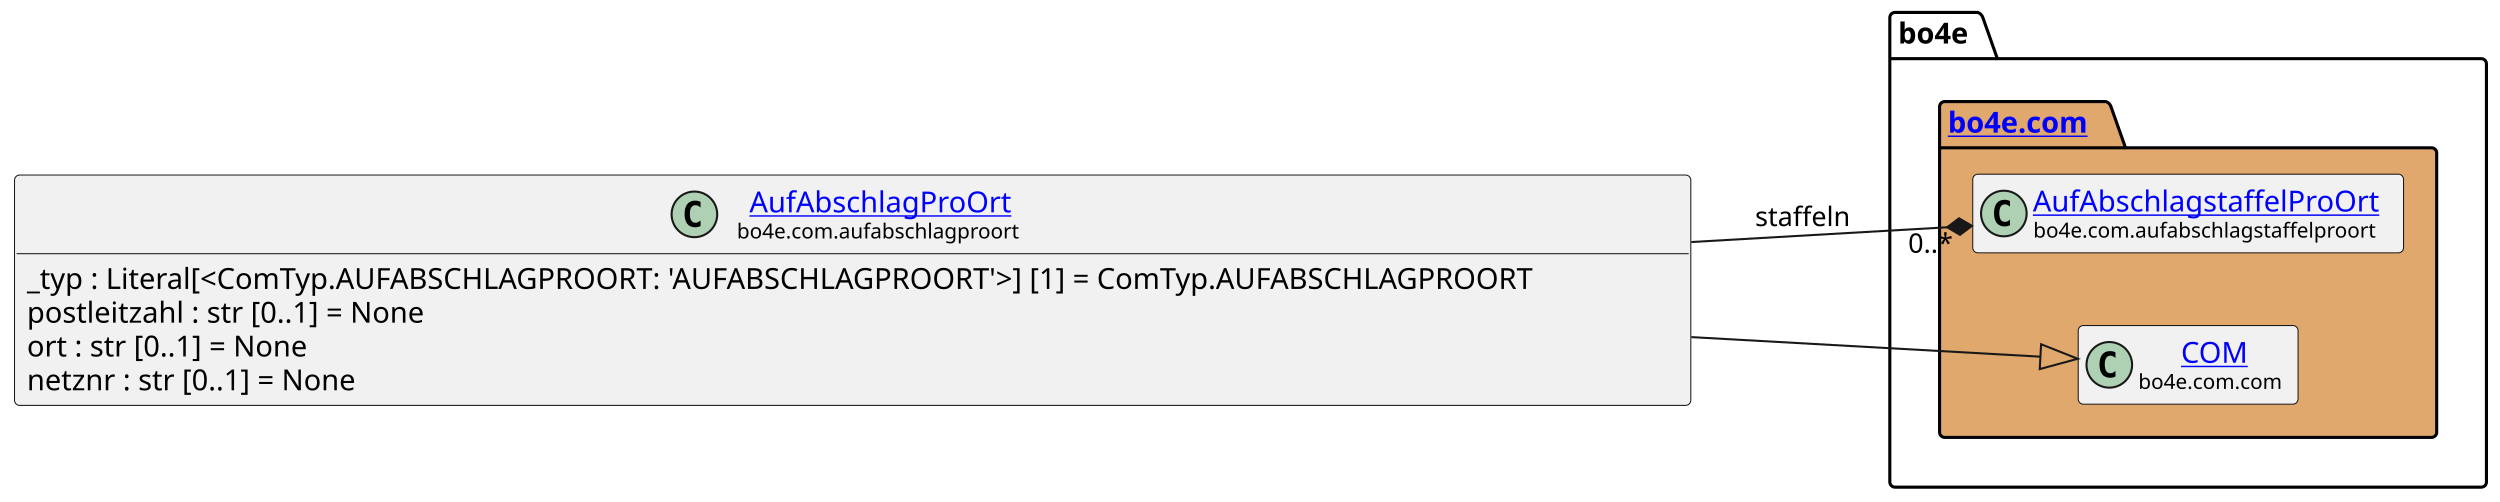
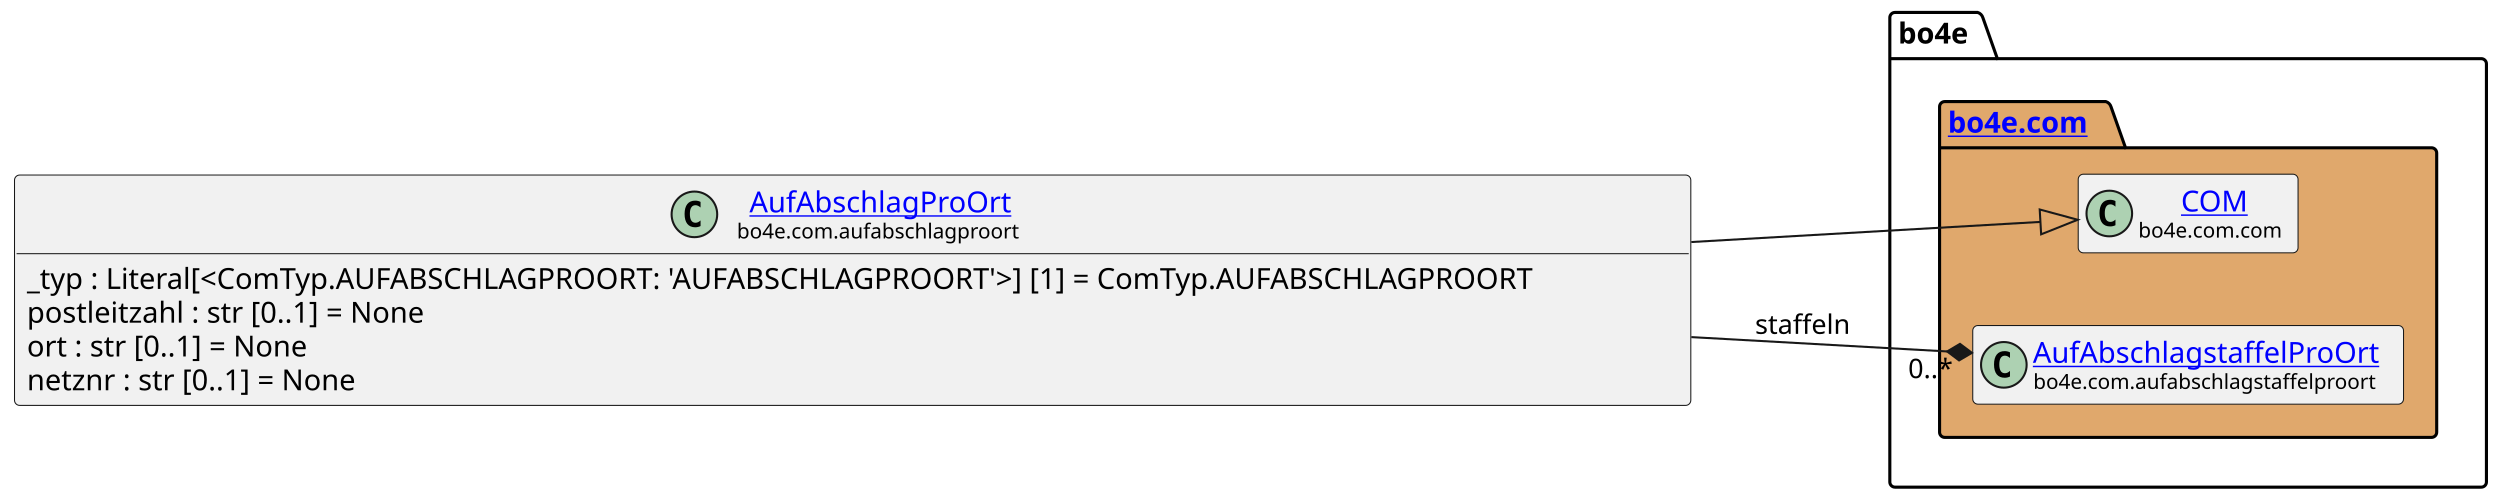
<svg xmlns="http://www.w3.org/2000/svg" xmlns:xlink="http://www.w3.org/1999/xlink" contentStyleType="text/css" data-diagram-type="CLASS" height="242px" preserveAspectRatio="none" style="width:1206px;height:242px;background:#FFFFFF;" version="1.1" viewBox="0 0 1206 242" width="1206px" zoomAndPan="magnify">
  <defs />
  <g>
    <g class="cluster" data-entity="bo4e" data-source-line="11" data-uid="ent0005" id="cluster_bo4e">
      <path d="M914.15,6 L954.026,6 A3.75,3.75 0 0 1 956.526,8.5 L963.526,28.297 L1196.96,28.297 A2.5,2.5 0 0 1 1199.46,30.797 L1199.46,232.5 A2.5,2.5 0 0 1 1196.96,235 L914.15,235 A2.5,2.5 0 0 1 911.65,232.5 L911.65,8.5 A2.5,2.5 0 0 1 914.15,6" fill="none" style="stroke:#000000;stroke-width:1.5;" />
      <line style="stroke:#000000;stroke-width:1.5;" x1="911.65" x2="963.526" y1="28.297" y2="28.297" />
      <text fill="#000000" font-family="sans-serif" font-size="14" font-weight="bold" lengthAdjust="spacing" textLength="38.876" x="915.65" y="20.995">bo4e</text>
    </g>
    <g class="cluster" data-entity="com" data-source-line="10" data-uid="ent0003" id="cluster_com">
      <path d="M938.15,49 L1015.849,49 A3.75,3.75 0 0 1 1018.349,51.5 L1025.349,71.297 L1172.96,71.297 A2.5,2.5 0 0 1 1175.46,73.797 L1175.46,208.5 A2.5,2.5 0 0 1 1172.96,211 L938.15,211 A2.5,2.5 0 0 1 935.65,208.5 L935.65,51.5 A2.5,2.5 0 0 1 938.15,49" fill="#E0A86C" style="stroke:#000000;stroke-width:1.5;" />
      <line style="stroke:#000000;stroke-width:1.5;" x1="935.65" x2="1025.349" y1="71.297" y2="71.297" />
      <a href="file:////home/runner/work/BO4E-python/BO4E-python/docs/../.tox/docs/tmp/html/api/bo4e.com.html" target="_top" title="file:////home/runner/work/BO4E-python/BO4E-python/docs/../.tox/docs/tmp/html/api/bo4e.com.html" xlink:actuate="onRequest" xlink:href="file:////home/runner/work/BO4E-python/BO4E-python/docs/../.tox/docs/tmp/html/api/bo4e.com.html" xlink:show="new" xlink:title="file:////home/runner/work/BO4E-python/BO4E-python/docs/../.tox/docs/tmp/html/api/bo4e.com.html" xlink:type="simple">
        <text fill="#0000FF" font-family="sans-serif" font-size="14" font-weight="bold" lengthAdjust="spacing" text-decoration="underline" textLength="76.699" x="939.65" y="63.995">bo4e.com</text>
      </a>
    </g>
-     <g class="entity" data-entity="AufAbschlagstaffelProOrt" data-source-line="11" data-uid="ent0004" id="entity_AufAbschlagstaffelProOrt">
-       <rect fill="#F1F1F1" height="37.938" rx="2.5" ry="2.5" style="stroke:#181818;stroke-width:0.5;" width="207.814" x="951.65" y="84.03" />
-       <ellipse cx="966.65" cy="102.999" fill="#ADD1B2" rx="11" ry="11" style="stroke:#181818;stroke-width:1;" />
-       <path d="M969.619,108.639 Q969.041,108.936 968.4,109.077 Q967.759,109.233 967.056,109.233 Q964.556,109.233 963.228,107.593 Q961.916,105.936 961.916,102.811 Q961.916,99.686 963.228,98.03 Q964.556,96.374 967.056,96.374 Q967.759,96.374 968.4,96.53 Q969.056,96.686 969.619,96.983 L969.619,99.702 Q968.994,99.124 968.4,98.858 Q967.806,98.577 967.181,98.577 Q965.837,98.577 965.15,99.655 Q964.462,100.718 964.462,102.811 Q964.462,104.905 965.15,105.983 Q965.837,107.046 967.181,107.046 Q967.806,107.046 968.4,106.78 Q968.994,106.499 969.619,105.921 L969.619,108.639 Z " fill="#000000" />
+     <g class="entity" data-entity="COM" data-source-line="11" data-uid="ent0004" id="entity_COM">
+       <rect fill="#F1F1F1" height="37.938" rx="2.5" ry="2.5" style="stroke:#181818;stroke-width:0.5;" width="106.053" x="1002.53" y="84.03" />
+       <ellipse cx="1017.53" cy="102.999" fill="#ADD1B2" rx="11" ry="11" style="stroke:#181818;stroke-width:1;" />
+       <path d="M1020.499,108.639 Q1019.921,108.936 1019.28,109.077 Q1018.639,109.233 1017.936,109.233 Q1015.436,109.233 1014.108,107.593 Q1012.796,105.936 1012.796,102.811 Q1012.796,99.686 1014.108,98.03 Q1015.436,96.374 1017.936,96.374 Q1018.639,96.374 1019.28,96.53 Q1019.936,96.686 1020.499,96.983 L1020.499,99.702 Q1019.874,99.124 1019.28,98.858 Q1018.686,98.577 1018.061,98.577 Q1016.717,98.577 1016.03,99.655 Q1015.342,100.718 1015.342,102.811 Q1015.342,104.905 1016.03,105.983 Q1016.717,107.046 1018.061,107.046 Q1018.686,107.046 1019.28,106.78 Q1019.874,106.499 1020.499,105.921 L1020.499,108.639 Z " fill="#000000" />
+       <a href="file:////home/runner/work/BO4E-python/BO4E-python/docs/../.tox/docs/tmp/html/api/bo4e.com.html#bo4e.com.com.COM" target="_top" title="file:////home/runner/work/BO4E-python/BO4E-python/docs/../.tox/docs/tmp/html/api/bo4e.com.html#bo4e.com.com.COM" xlink:actuate="onRequest" xlink:href="file:////home/runner/work/BO4E-python/BO4E-python/docs/../.tox/docs/tmp/html/api/bo4e.com.html#bo4e.com.com.COM" xlink:show="new" xlink:title="file:////home/runner/work/BO4E-python/BO4E-python/docs/../.tox/docs/tmp/html/api/bo4e.com.html#bo4e.com.com.COM" xlink:type="simple">
+         <text fill="#0000FF" font-family="sans-serif" font-size="14" lengthAdjust="spacing" text-decoration="underline" textLength="32.874" x="1052.119" y="102.025">COM</text>
+       </a>
+       <text fill="#000000" font-family="sans-serif" font-size="10" lengthAdjust="spacing" textLength="74.053" x="1031.53" y="114.609">bo4e.com.com</text>
+     </g>
+     <g class="entity" data-entity="AufAbschlagstaffelProOrt" data-source-line="12" data-uid="ent0006" id="entity_AufAbschlagstaffelProOrt">
+       <rect fill="#F1F1F1" height="37.938" rx="2.5" ry="2.5" style="stroke:#181818;stroke-width:0.5;" width="207.814" x="951.65" y="157.03" />
+       <ellipse cx="966.65" cy="175.999" fill="#ADD1B2" rx="11" ry="11" style="stroke:#181818;stroke-width:1;" />
+       <path d="M969.619,181.639 Q969.041,181.936 968.4,182.077 Q967.759,182.233 967.056,182.233 Q964.556,182.233 963.228,180.593 Q961.916,178.936 961.916,175.811 Q961.916,172.686 963.228,171.03 Q964.556,169.374 967.056,169.374 Q967.759,169.374 968.4,169.53 Q969.056,169.686 969.619,169.983 L969.619,172.702 Q968.994,172.124 968.4,171.858 Q967.806,171.577 967.181,171.577 Q965.837,171.577 965.15,172.655 Q964.462,173.718 964.462,175.811 Q964.462,177.905 965.15,178.983 Q965.837,180.046 967.181,180.046 Q967.806,180.046 968.4,179.78 Q968.994,179.499 969.619,178.921 L969.619,181.639 Z " fill="#000000" />
      <a href="file:////home/runner/work/BO4E-python/BO4E-python/docs/../.tox/docs/tmp/html/api/bo4e.com.html#bo4e.com.aufabschlagstaffelproort.AufAbschlagstaffelProOrt" target="_top" title="file:////home/runner/work/BO4E-python/BO4E-python/docs/../.tox/docs/tmp/html/api/bo4e.com.html#bo4e.com.aufabschlagstaffelproort.AufAbschlagstaffelProOrt" xlink:actuate="onRequest" xlink:href="file:////home/runner/work/BO4E-python/BO4E-python/docs/../.tox/docs/tmp/html/api/bo4e.com.html#bo4e.com.aufabschlagstaffelproort.AufAbschlagstaffelProOrt" xlink:show="new" xlink:title="file:////home/runner/work/BO4E-python/BO4E-python/docs/../.tox/docs/tmp/html/api/bo4e.com.html#bo4e.com.aufabschlagstaffelproort.AufAbschlagstaffelProOrt" xlink:type="simple">
-         <text fill="#0000FF" font-family="sans-serif" font-size="14" lengthAdjust="spacing" text-decoration="underline" textLength="175.814" x="980.65" y="102.025">AufAbschlagstaffelProOrt</text>
+         <text fill="#0000FF" font-family="sans-serif" font-size="14" lengthAdjust="spacing" text-decoration="underline" textLength="175.814" x="980.65" y="175.025">AufAbschlagstaffelProOrt</text>
      </a>
-       <text fill="#000000" font-family="sans-serif" font-size="10" lengthAdjust="spacing" textLength="175.415" x="980.849" y="114.609">bo4e.com.aufabschlagstaffelproort</text>
-     </g>
-     <g class="entity" data-entity="COM" data-source-line="12" data-uid="ent0006" id="entity_COM">
-       <rect fill="#F1F1F1" height="37.938" rx="2.5" ry="2.5" style="stroke:#181818;stroke-width:0.5;" width="106.053" x="1002.53" y="157.03" />
-       <ellipse cx="1017.53" cy="175.999" fill="#ADD1B2" rx="11" ry="11" style="stroke:#181818;stroke-width:1;" />
-       <path d="M1020.499,181.639 Q1019.921,181.936 1019.28,182.077 Q1018.639,182.233 1017.936,182.233 Q1015.436,182.233 1014.108,180.593 Q1012.796,178.936 1012.796,175.811 Q1012.796,172.686 1014.108,171.03 Q1015.436,169.374 1017.936,169.374 Q1018.639,169.374 1019.28,169.53 Q1019.936,169.686 1020.499,169.983 L1020.499,172.702 Q1019.874,172.124 1019.28,171.858 Q1018.686,171.577 1018.061,171.577 Q1016.717,171.577 1016.03,172.655 Q1015.342,173.718 1015.342,175.811 Q1015.342,177.905 1016.03,178.983 Q1016.717,180.046 1018.061,180.046 Q1018.686,180.046 1019.28,179.78 Q1019.874,179.499 1020.499,178.921 L1020.499,181.639 Z " fill="#000000" />
-       <a href="file:////home/runner/work/BO4E-python/BO4E-python/docs/../.tox/docs/tmp/html/api/bo4e.com.html#bo4e.com.com.COM" target="_top" title="file:////home/runner/work/BO4E-python/BO4E-python/docs/../.tox/docs/tmp/html/api/bo4e.com.html#bo4e.com.com.COM" xlink:actuate="onRequest" xlink:href="file:////home/runner/work/BO4E-python/BO4E-python/docs/../.tox/docs/tmp/html/api/bo4e.com.html#bo4e.com.com.COM" xlink:show="new" xlink:title="file:////home/runner/work/BO4E-python/BO4E-python/docs/../.tox/docs/tmp/html/api/bo4e.com.html#bo4e.com.com.COM" xlink:type="simple">
-         <text fill="#0000FF" font-family="sans-serif" font-size="14" lengthAdjust="spacing" text-decoration="underline" textLength="32.874" x="1052.119" y="175.025">COM</text>
-       </a>
-       <text fill="#000000" font-family="sans-serif" font-size="10" lengthAdjust="spacing" textLength="74.053" x="1031.53" y="187.609">bo4e.com.com</text>
+       <text fill="#000000" font-family="sans-serif" font-size="10" lengthAdjust="spacing" textLength="175.415" x="980.849" y="187.609">bo4e.com.aufabschlagstaffelproort</text>
    </g>
    <g class="entity" data-entity="AufAbschlagProOrt" data-source-line="3" data-uid="ent0002" id="entity_AufAbschlagProOrt">
      <rect fill="#F1F1F1" height="111.125" rx="2.5" ry="2.5" style="stroke:#181818;stroke-width:0.5;" width="808.646" x="7" y="84.44" />
      <ellipse cx="334.981" cy="103.409" fill="#ADD1B2" rx="11" ry="11" style="stroke:#181818;stroke-width:1;" />
      <path d="M337.95,109.049 Q337.372,109.346 336.731,109.487 Q336.09,109.643 335.387,109.643 Q332.887,109.643 331.559,108.002 Q330.247,106.346 330.247,103.221 Q330.247,100.096 331.559,98.44 Q332.887,96.784 335.387,96.784 Q336.09,96.784 336.731,96.94 Q337.387,97.096 337.95,97.393 L337.95,100.112 Q337.325,99.534 336.731,99.268 Q336.137,98.987 335.512,98.987 Q334.168,98.987 333.481,100.065 Q332.793,101.127 332.793,103.221 Q332.793,105.315 333.481,106.393 Q334.168,107.456 335.512,107.456 Q336.137,107.456 336.731,107.19 Q337.325,106.909 337.95,106.331 L337.95,109.049 Z " fill="#000000" />
      <a href="file:////home/runner/work/BO4E-python/BO4E-python/docs/../.tox/docs/tmp/html/api/bo4e.com.html#bo4e.com.aufabschlagproort.AufAbschlagProOrt" target="_top" title="file:////home/runner/work/BO4E-python/BO4E-python/docs/../.tox/docs/tmp/html/api/bo4e.com.html#bo4e.com.aufabschlagproort.AufAbschlagProOrt" xlink:actuate="onRequest" xlink:href="file:////home/runner/work/BO4E-python/BO4E-python/docs/../.tox/docs/tmp/html/api/bo4e.com.html#bo4e.com.aufabschlagproort.AufAbschlagProOrt" xlink:show="new" xlink:title="file:////home/runner/work/BO4E-python/BO4E-python/docs/../.tox/docs/tmp/html/api/bo4e.com.html#bo4e.com.aufabschlagproort.AufAbschlagProOrt" xlink:type="simple">
        <text fill="#0000FF" font-family="sans-serif" font-size="14" lengthAdjust="spacing" text-decoration="underline" textLength="132.091" x="361.528" y="102.435">AufAbschlagProOrt</text>
      </a>
      <text fill="#000000" font-family="sans-serif" font-size="10" lengthAdjust="spacing" textLength="144.185" x="355.481" y="115.019">bo4e.com.aufabschlagproort</text>
      <line style="stroke:#181818;stroke-width:0.5;" x1="8" x2="814.646" y1="122.377" y2="122.377" />
      <text fill="#000000" font-family="sans-serif" font-size="14" lengthAdjust="spacing" textLength="796.646" x="13" y="139.373">_typ : Literal[&lt;ComTyp.AUFABSCHLAGPROORT: 'AUFABSCHLAGPROORT'&gt;] [1] = ComTyp.AUFABSCHLAGPROORT</text>
      <text fill="#000000" font-family="sans-serif" font-size="14" lengthAdjust="spacing" textLength="212.208" x="13" y="155.669">postleitzahl : str [0..1] = None</text>
      <text fill="#000000" font-family="sans-serif" font-size="14" lengthAdjust="spacing" textLength="151.211" x="13" y="171.966">ort : str [0..1] = None</text>
      <text fill="#000000" font-family="sans-serif" font-size="14" lengthAdjust="spacing" textLength="176.353" x="13" y="188.263">netznr : str [0..1] = None</text>
    </g>
    <g class="link" data-entity-1="AufAbschlagProOrt" data-entity-2="COM" data-source-line="15" data-uid="lnk7" id="link_AufAbschlagProOrt_COM">
-       <path codeLine="15" d="M815.87,162.62 C890.1,166.78 940.058,169.583 984.298,172.062" fill="none" id="AufAbschlagProOrt-to-COM" style="stroke:#181818;stroke-width:1;" />
-       <polygon fill="none" points="1002.27,173.07,984.634,166.072,983.962,178.053,1002.27,173.07" style="stroke:#181818;stroke-width:1;" />
+       <path codeLine="15" d="M815.87,116.75 C890.1,112.47 940.06,109.596 984.3,107.046" fill="none" id="AufAbschlagProOrt-to-COM" style="stroke:#181818;stroke-width:1;" />
+       <polygon fill="none" points="1002.27,106.01,983.955,101.056,984.645,113.036,1002.27,106.01" style="stroke:#181818;stroke-width:1;" />
    </g>
    <g class="link" data-entity-1="AufAbschlagProOrt" data-entity-2="AufAbschlagstaffelProOrt" data-source-line="16" data-uid="lnk8" id="link_AufAbschlagProOrt_AufAbschlagstaffelProOrt">
-       <path codeLine="16" d="M815.87,116.75 C865.56,113.89 900.46,111.881 939.29,109.641" fill="none" id="AufAbschlagProOrt-to-AufAbschlagstaffelProOrt" style="stroke:#181818;stroke-width:1;" />
-       <polygon fill="#181818" points="951.27,108.95,945.05,105.302,939.29,109.641,945.51,113.289,951.27,108.95" style="stroke:#181818;stroke-width:1;" />
-       <text fill="#000000" font-family="sans-serif" font-size="13" lengthAdjust="spacing" textLength="48.839" x="846.65" y="109.067">staffeln</text>
-       <text fill="#000000" font-family="sans-serif" font-size="13" lengthAdjust="spacing" textLength="23.036" x="920.492" y="121.925">0..*</text>
+       <path codeLine="16" d="M815.87,162.62 C865.56,165.41 900.459,167.357 939.289,169.537" fill="none" id="AufAbschlagProOrt-to-AufAbschlagstaffelProOrt" style="stroke:#181818;stroke-width:1;" />
+       <polygon fill="#181818" points="951.27,170.21,945.504,165.88,939.289,169.537,945.055,173.867,951.27,170.21" style="stroke:#181818;stroke-width:1;" />
+       <text fill="#000000" font-family="sans-serif" font-size="13" lengthAdjust="spacing" textLength="48.839" x="846.65" y="161.067">staffeln</text>
+       <text fill="#000000" font-family="sans-serif" font-size="13" lengthAdjust="spacing" textLength="23.036" x="920.492" y="182.396">0..*</text>
    </g>
  </g>
</svg>
